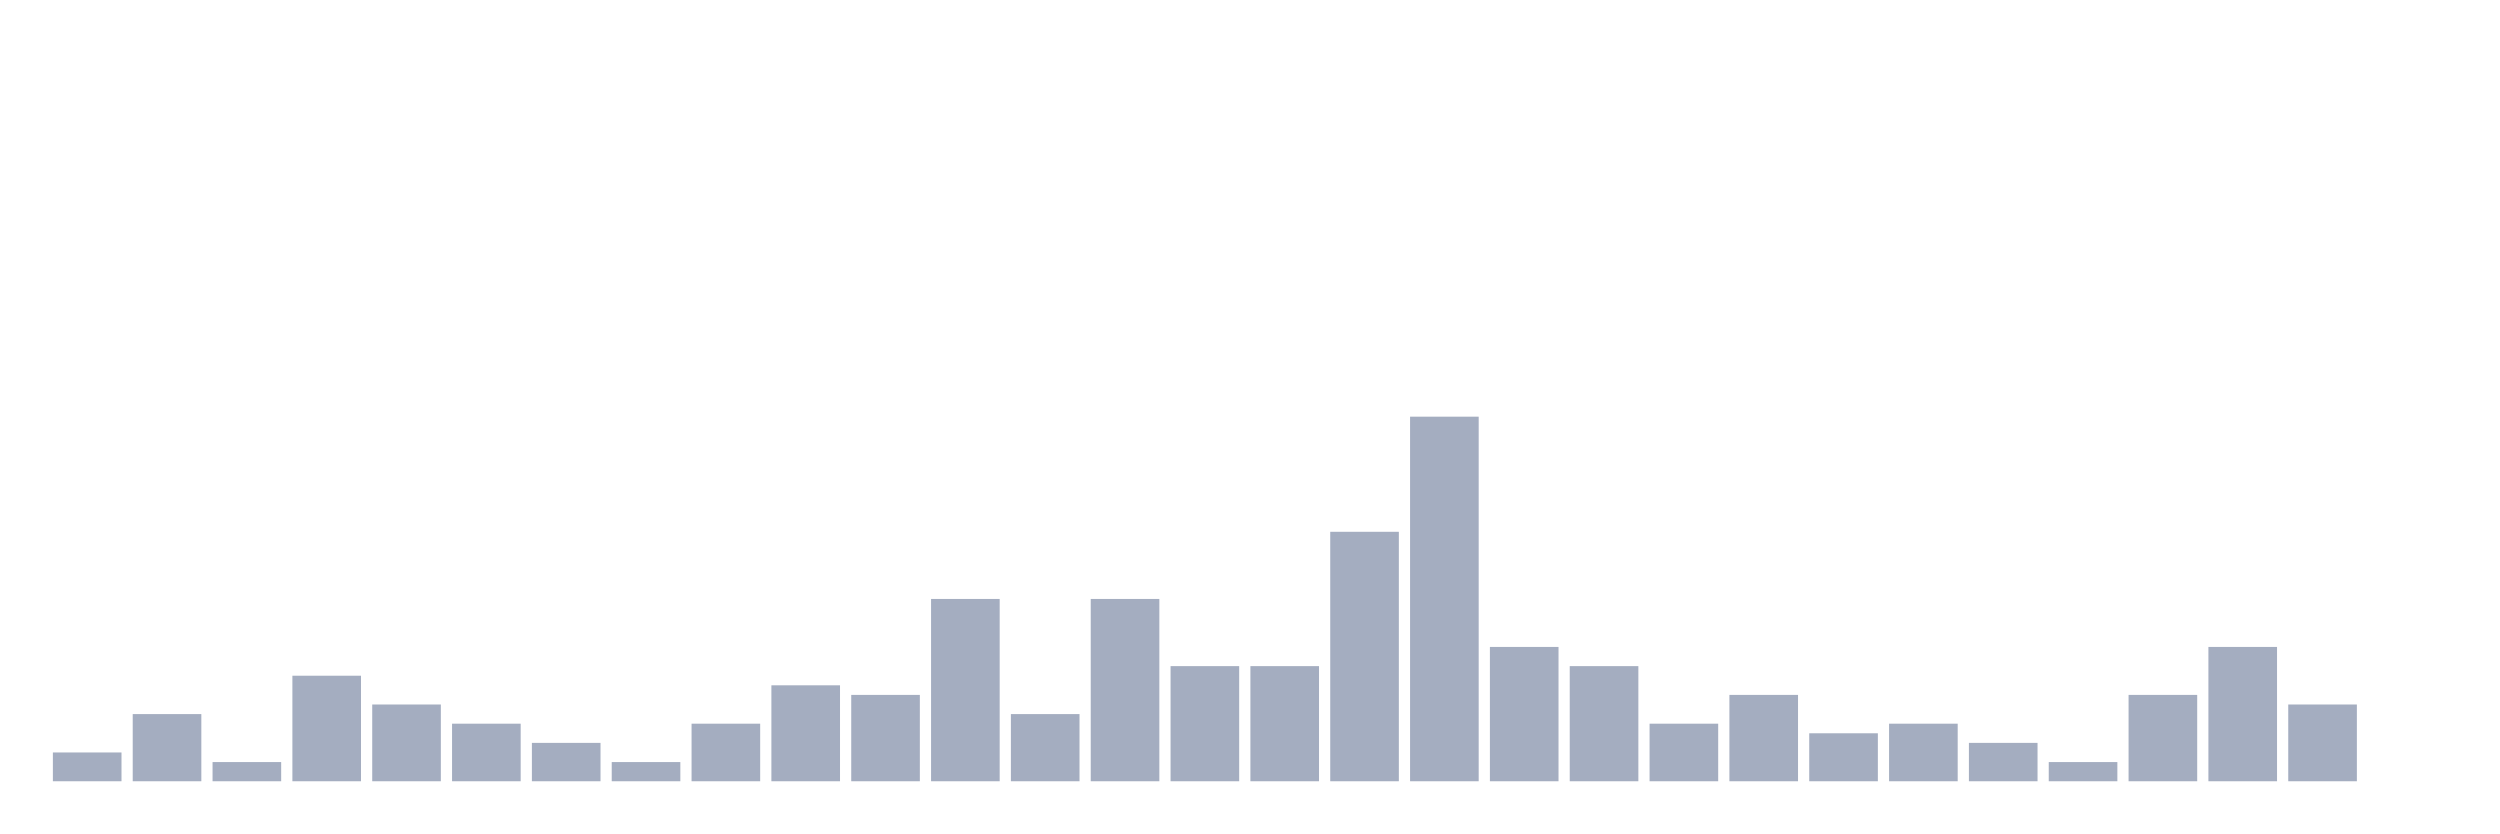
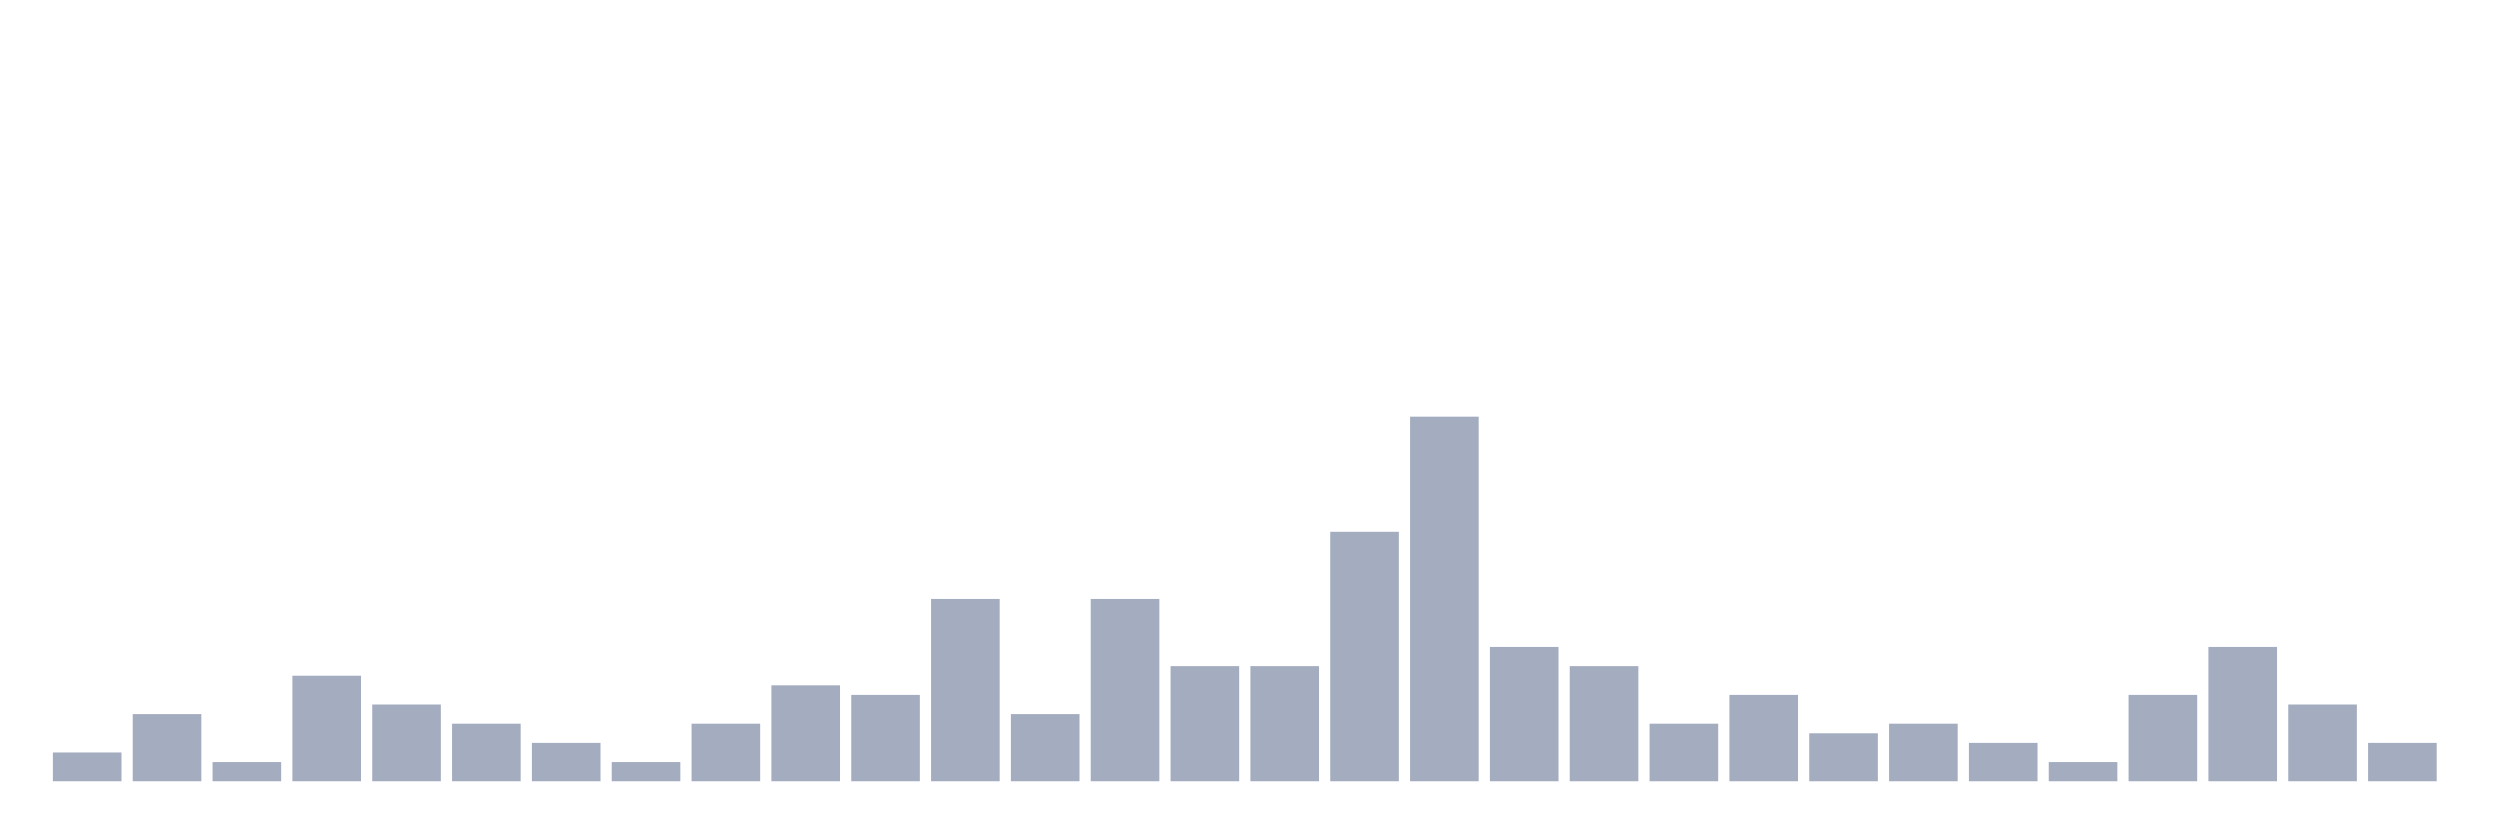
<svg xmlns="http://www.w3.org/2000/svg" viewBox="0 0 480 160">
  <g transform="translate(10,10)">
    <rect class="bar" x="0.153" width="13.175" y="134.474" height="5.526" fill="rgb(164,173,192)" />
    <rect class="bar" x="15.482" width="13.175" y="127.105" height="12.895" fill="rgb(164,173,192)" />
    <rect class="bar" x="30.81" width="13.175" y="136.316" height="3.684" fill="rgb(164,173,192)" />
    <rect class="bar" x="46.138" width="13.175" y="119.737" height="20.263" fill="rgb(164,173,192)" />
    <rect class="bar" x="61.466" width="13.175" y="125.263" height="14.737" fill="rgb(164,173,192)" />
    <rect class="bar" x="76.794" width="13.175" y="128.947" height="11.053" fill="rgb(164,173,192)" />
    <rect class="bar" x="92.123" width="13.175" y="132.632" height="7.368" fill="rgb(164,173,192)" />
    <rect class="bar" x="107.451" width="13.175" y="136.316" height="3.684" fill="rgb(164,173,192)" />
    <rect class="bar" x="122.779" width="13.175" y="128.947" height="11.053" fill="rgb(164,173,192)" />
    <rect class="bar" x="138.107" width="13.175" y="121.579" height="18.421" fill="rgb(164,173,192)" />
    <rect class="bar" x="153.436" width="13.175" y="123.421" height="16.579" fill="rgb(164,173,192)" />
    <rect class="bar" x="168.764" width="13.175" y="105" height="35" fill="rgb(164,173,192)" />
    <rect class="bar" x="184.092" width="13.175" y="127.105" height="12.895" fill="rgb(164,173,192)" />
    <rect class="bar" x="199.42" width="13.175" y="105" height="35" fill="rgb(164,173,192)" />
    <rect class="bar" x="214.748" width="13.175" y="117.895" height="22.105" fill="rgb(164,173,192)" />
    <rect class="bar" x="230.077" width="13.175" y="117.895" height="22.105" fill="rgb(164,173,192)" />
    <rect class="bar" x="245.405" width="13.175" y="92.105" height="47.895" fill="rgb(164,173,192)" />
    <rect class="bar" x="260.733" width="13.175" y="70" height="70" fill="rgb(164,173,192)" />
    <rect class="bar" x="276.061" width="13.175" y="114.211" height="25.789" fill="rgb(164,173,192)" />
    <rect class="bar" x="291.39" width="13.175" y="117.895" height="22.105" fill="rgb(164,173,192)" />
    <rect class="bar" x="306.718" width="13.175" y="128.947" height="11.053" fill="rgb(164,173,192)" />
    <rect class="bar" x="322.046" width="13.175" y="123.421" height="16.579" fill="rgb(164,173,192)" />
    <rect class="bar" x="337.374" width="13.175" y="130.789" height="9.211" fill="rgb(164,173,192)" />
    <rect class="bar" x="352.702" width="13.175" y="128.947" height="11.053" fill="rgb(164,173,192)" />
    <rect class="bar" x="368.031" width="13.175" y="132.632" height="7.368" fill="rgb(164,173,192)" />
    <rect class="bar" x="383.359" width="13.175" y="136.316" height="3.684" fill="rgb(164,173,192)" />
    <rect class="bar" x="398.687" width="13.175" y="123.421" height="16.579" fill="rgb(164,173,192)" />
    <rect class="bar" x="414.015" width="13.175" y="114.211" height="25.789" fill="rgb(164,173,192)" />
    <rect class="bar" x="429.344" width="13.175" y="125.263" height="14.737" fill="rgb(164,173,192)" />
-     <rect class="bar" x="444.672" width="13.175" y="140" height="0" fill="rgb(164,173,192)" />
+     <rect class="bar" x="444.672" width="13.175" y="132.632" height="7.368" fill="rgb(164,173,192)" />
  </g>
</svg>
